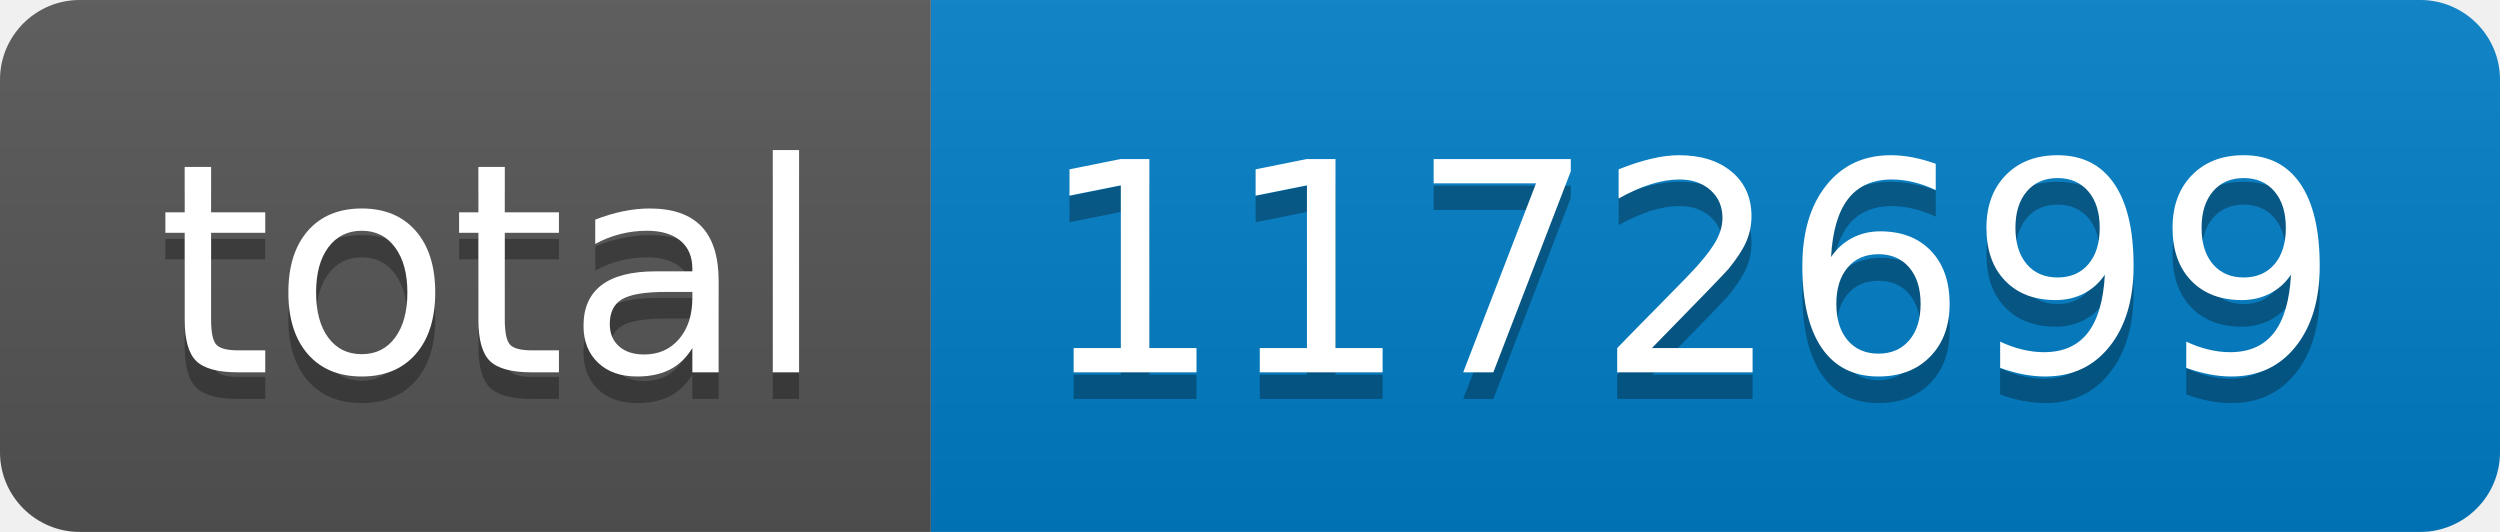
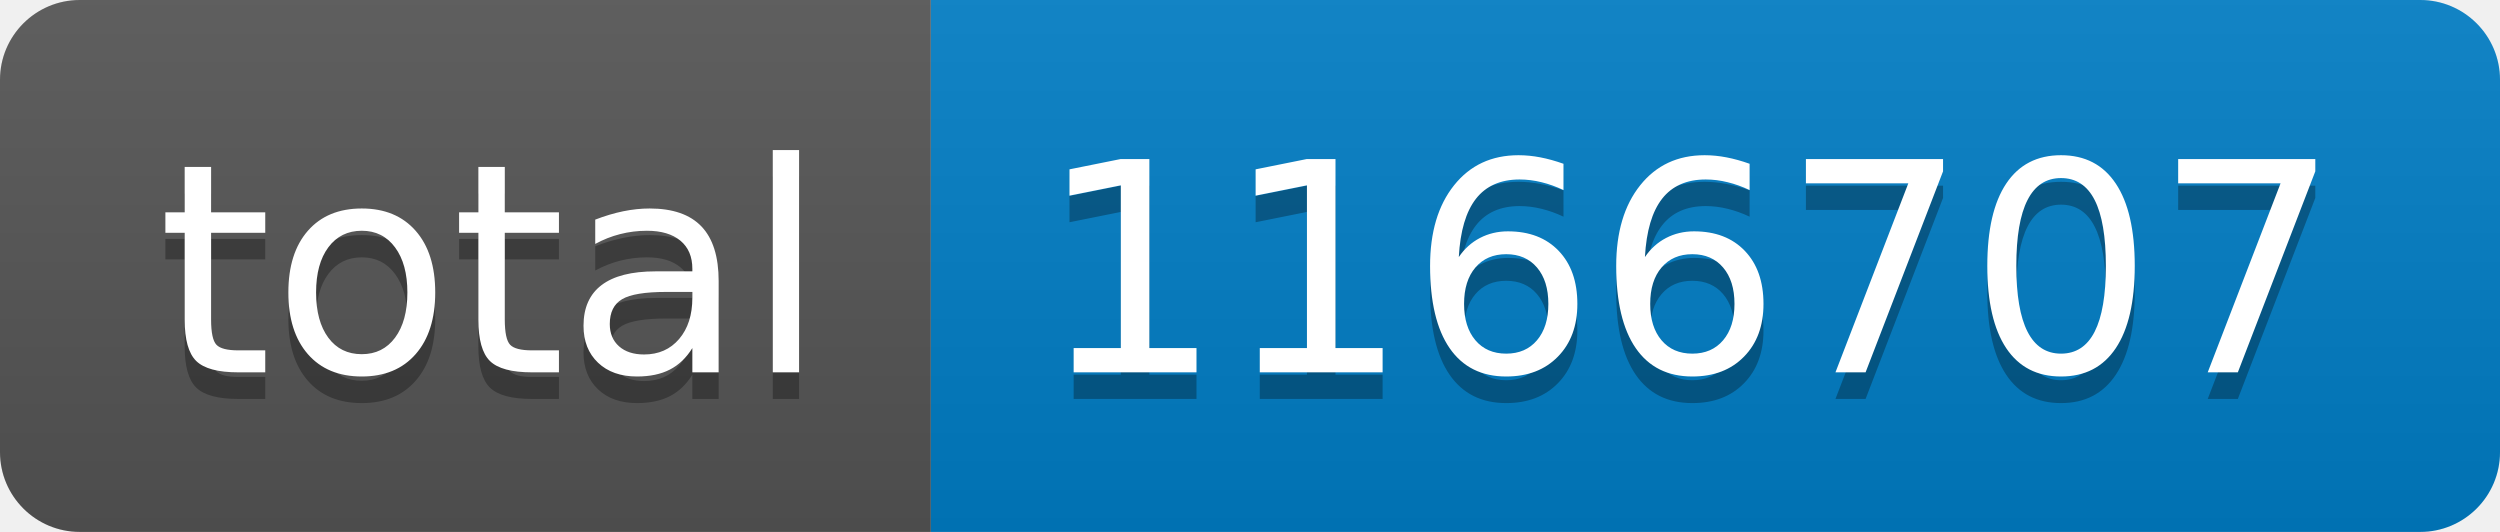
- <svg xmlns="http://www.w3.org/2000/svg" width="94" height="20" role="img" aria-label="total: 1172699">
+ <svg xmlns="http://www.w3.org/2000/svg" width="94" height="20" role="img" aria-label="total: 1166707">
  <linearGradient id="s" x2="0" y2="100%">
    <stop offset="0" stop-color="#bbb" stop-opacity=".1" />
    <stop offset="1" stop-opacity=".1" />
  </linearGradient>
  <clipPath id="r">
    <rect width="94" height="20" rx="3" fill="#fff" />
  </clipPath>
  <g clip-path="url(#r)">
    <rect width="35" height="20" fill="#555" />
    <rect x="35" width="59" height="20" fill="#007ec6" />
    <rect width="94" height="20" fill="url(#s)" />
  </g>
  <g fill="#fff" text-anchor="middle" font-family="Verdana,Geneva,DejaVu Sans,sans-serif" text-rendering="geometricPrecision" font-size="110">
    <text aria-hidden="true" x="185" y="150" fill="#010101" fill-opacity=".3" transform="scale(.1)" textLength="250">total</text>
    <text x="185" y="140" transform="scale(.1)" fill="#fff" textLength="250">total</text>
-     <text aria-hidden="true" x="635" y="150" fill="#010101" fill-opacity=".3" transform="scale(.1)" textLength="490">1172699</text>
-     <text x="635" y="140" transform="scale(.1)" fill="#fff" textLength="490">1172699</text>
+     <text aria-hidden="true" x="635" y="150" fill="#010101" fill-opacity=".3" transform="scale(.1)" textLength="490">1166707</text>
+     <text x="635" y="140" transform="scale(.1)" fill="#fff" textLength="490">1166707</text>
  </g>
</svg>
